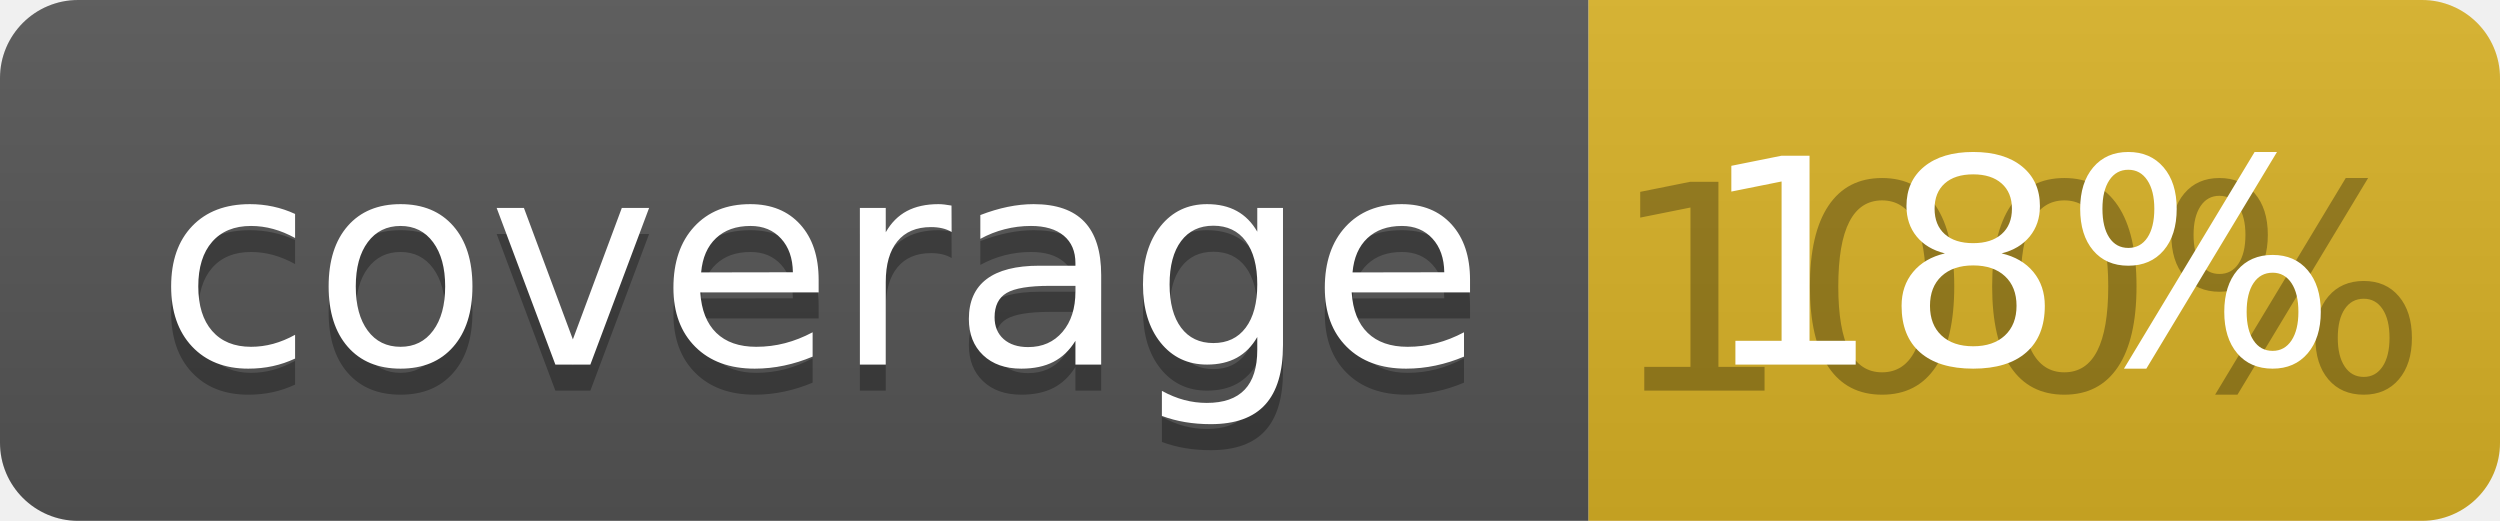
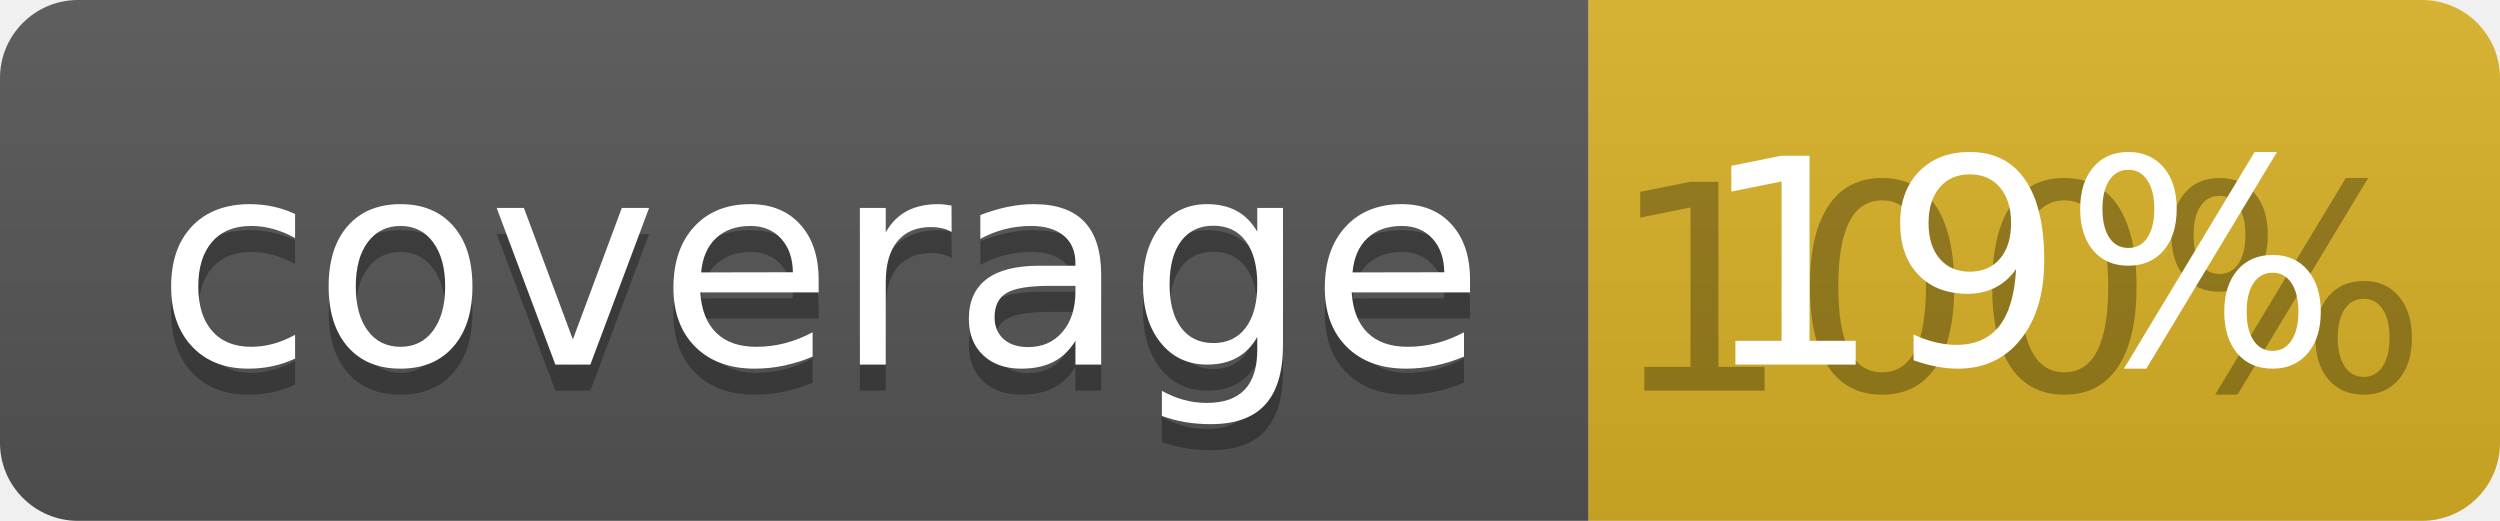
<svg xmlns="http://www.w3.org/2000/svg" width="96" height="20">
  <linearGradient id="b" x2="0" y2="100%">
    <stop offset="0" stop-color="#bbb" stop-opacity=".1" />
    <stop offset="1" stop-opacity=".1" />
  </linearGradient>
  <clipPath id="a">
    <rect width="96" height="20" rx="3" fill="#fff" />
  </clipPath>
  <g clip-path="url(#a)">
    <path fill="#555" d="M0 0h61v20H0z" />
    <path fill="#D9B226" d="M61 0h35v20H61z" />
    <path fill="url(#b)" d="M0 0h96v20H0z" />
  </g>
  <g fill="#fff" text-anchor="middle" font-family="DejaVu Sans,Verdana,Geneva,sans-serif" font-size="110">
    <text x="315" y="150" fill="#010101" fill-opacity=".3" transform="scale(.1)" textLength="510">coverage</text>
    <text x="315" y="140" transform="scale(.1)" textLength="510">coverage</text>
    <text x="775" y="150" fill="#010101" fill-opacity=".3" transform="scale(.1)" textLength="250">100%</text>
-     <text x="775" y="140" transform="scale(.1)" textLength="250">18%</text>
+     <text x="775" y="140" transform="scale(.1)" textLength="250">19%</text>
  </g>
</svg>
